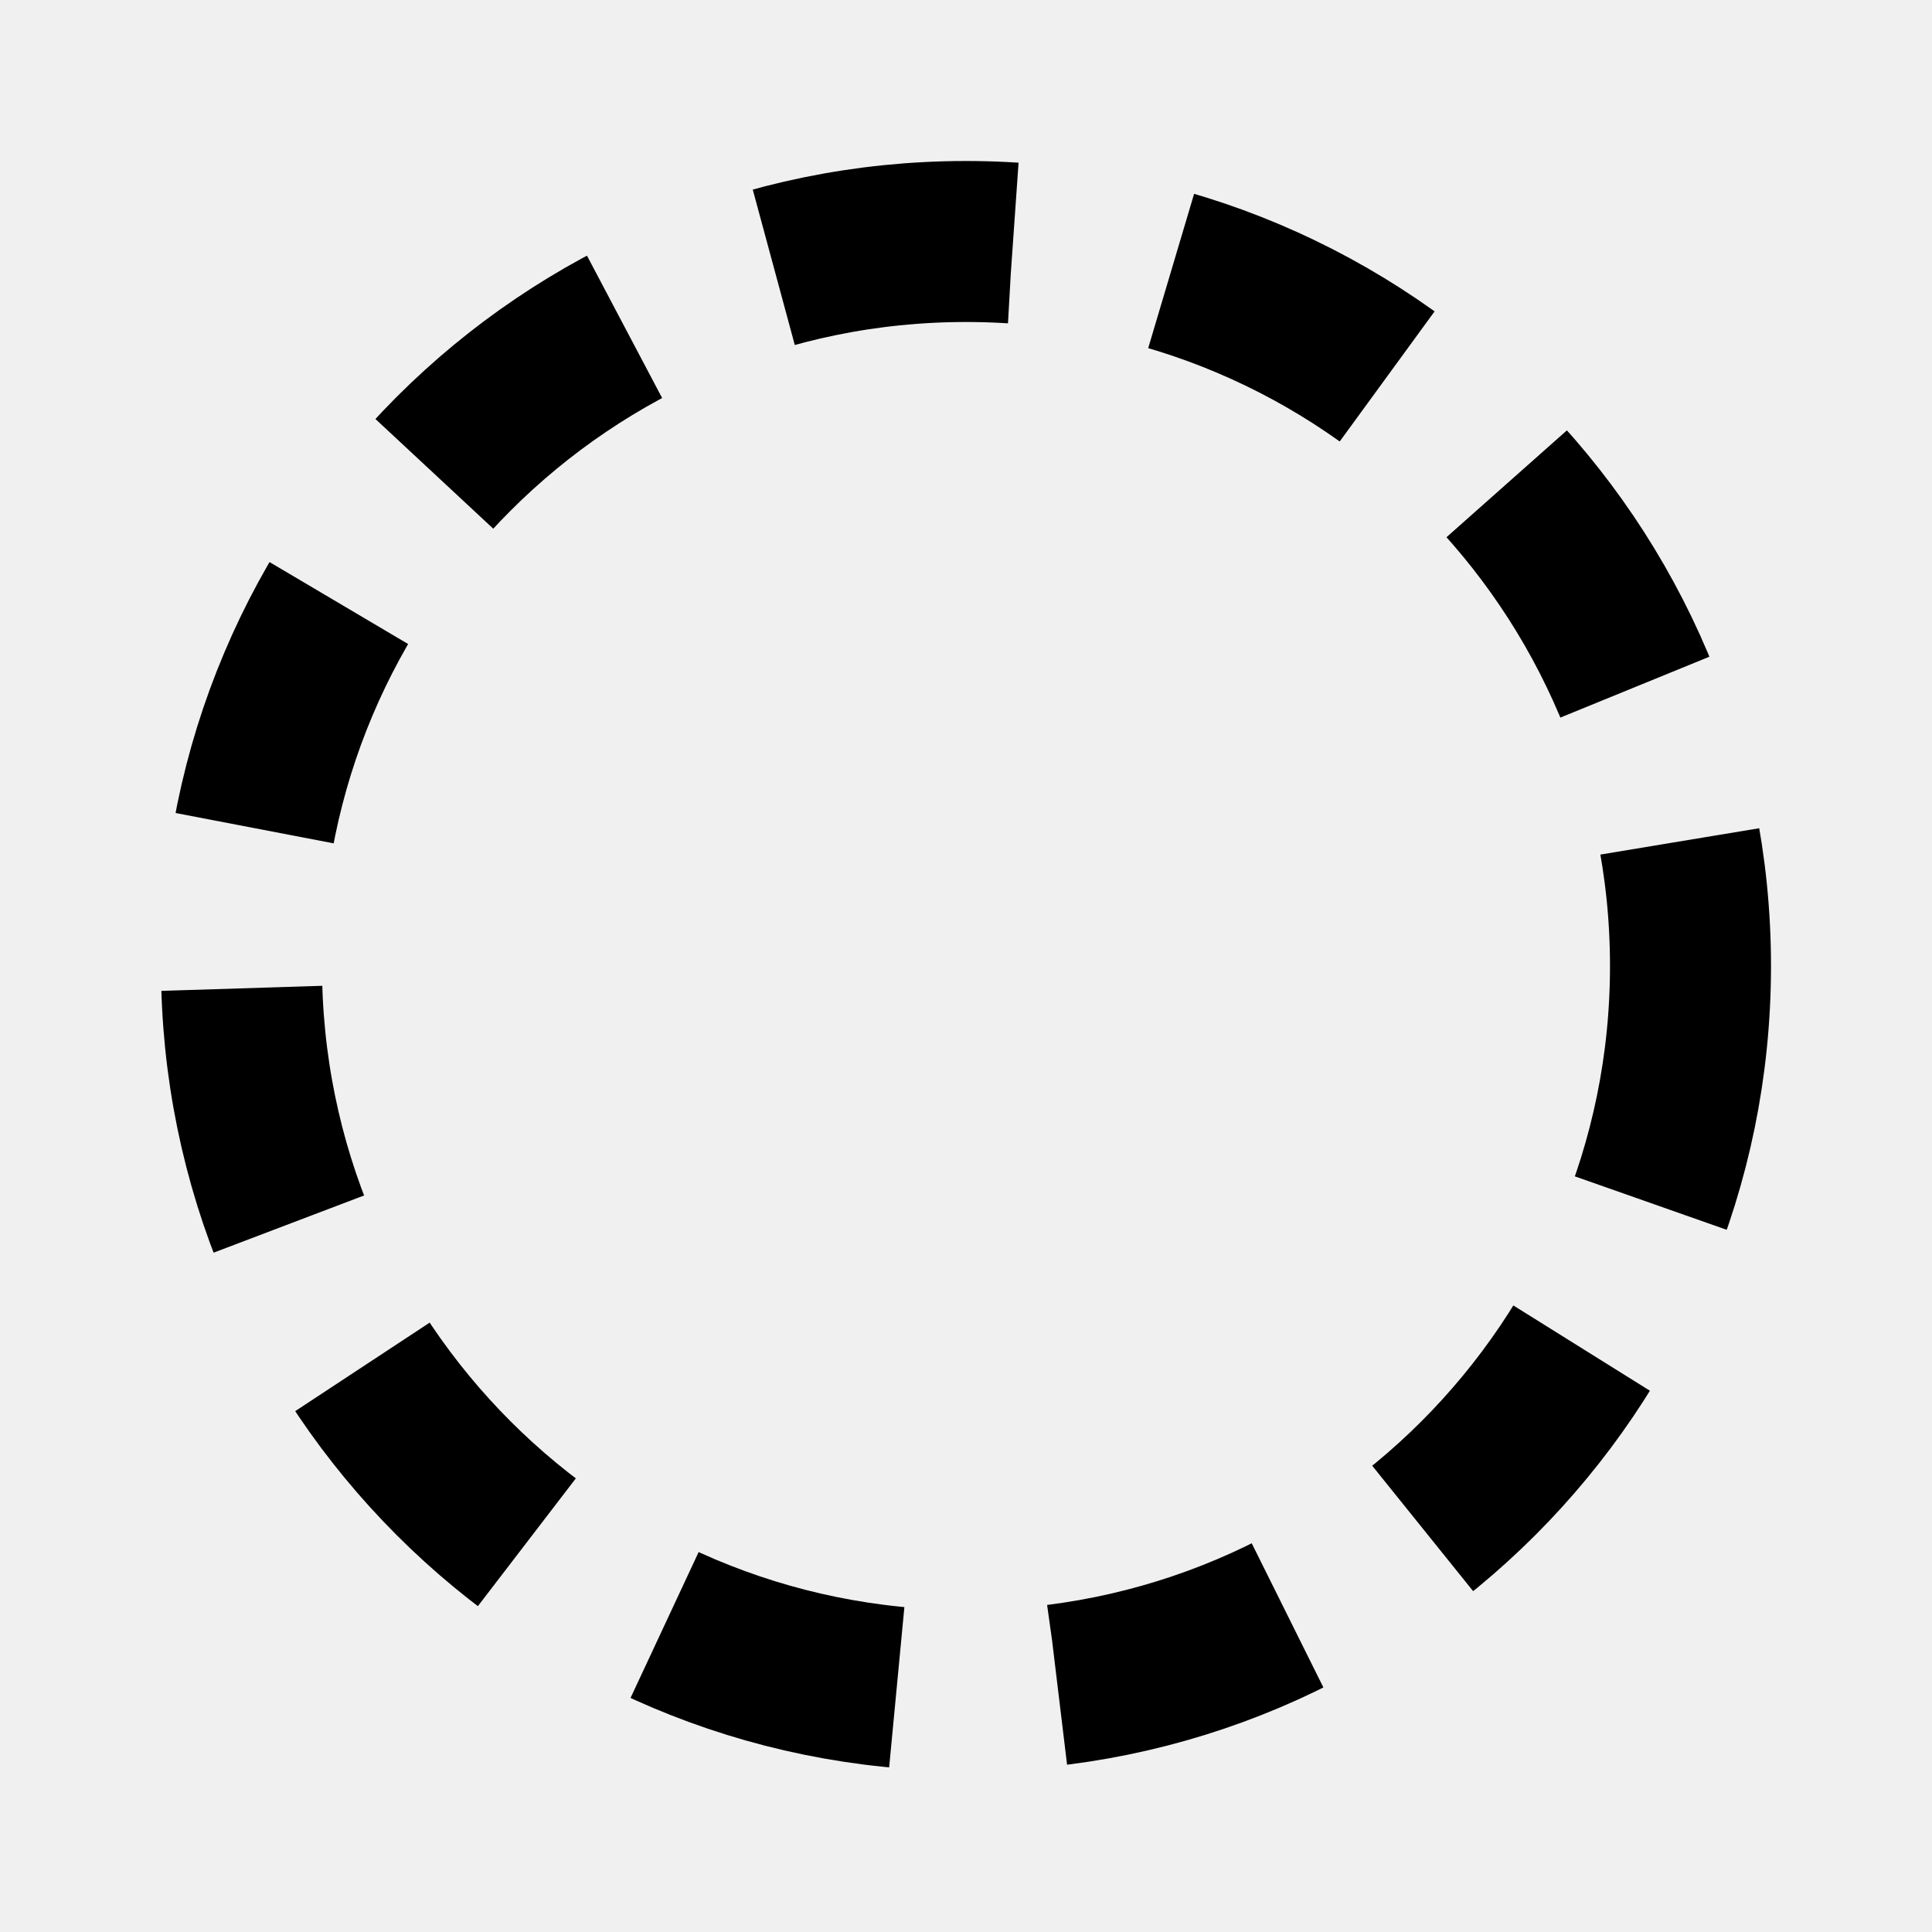
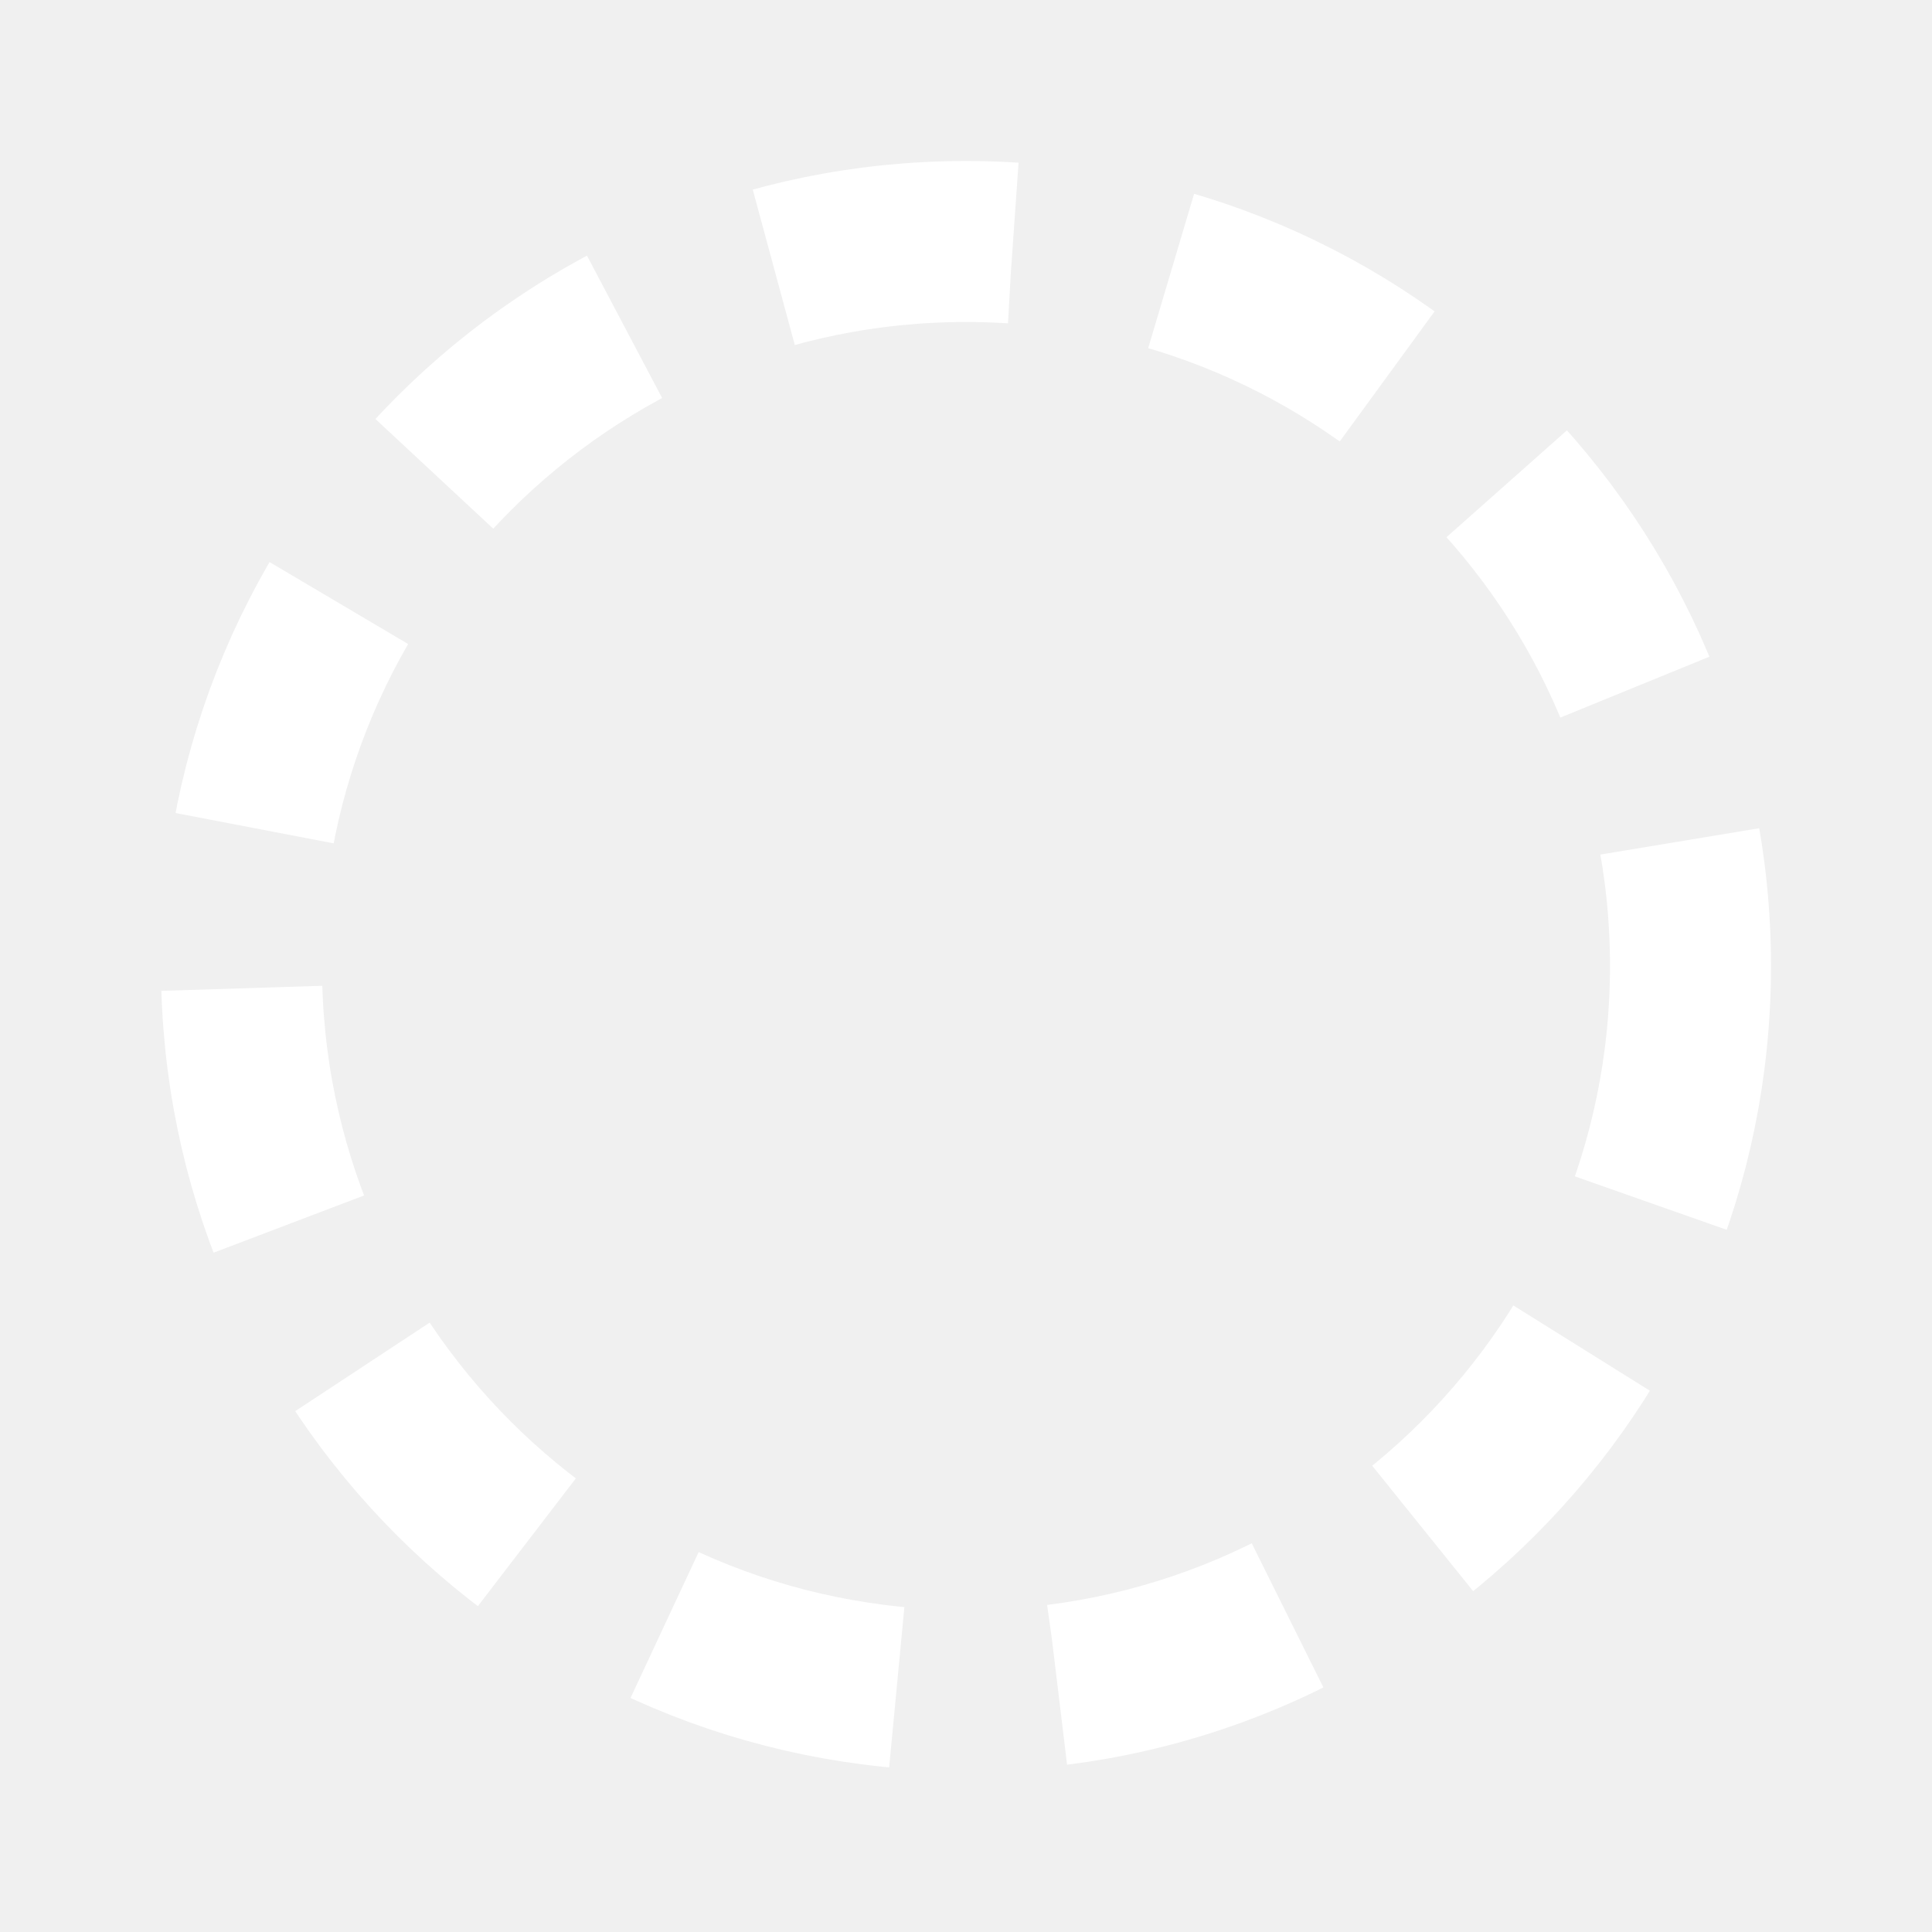
- <svg xmlns="http://www.w3.org/2000/svg" viewBox="0 0 24 24" fill="none" stroke="currentColor" stroke-width="2">
+ <svg xmlns="http://www.w3.org/2000/svg" viewBox="0 0 24 24" fill="none" stroke="white" stroke-width="2">
  <ellipse cx="12" cy="12" rx="9" ry="9" stroke-dasharray="3 2" />
</svg>
